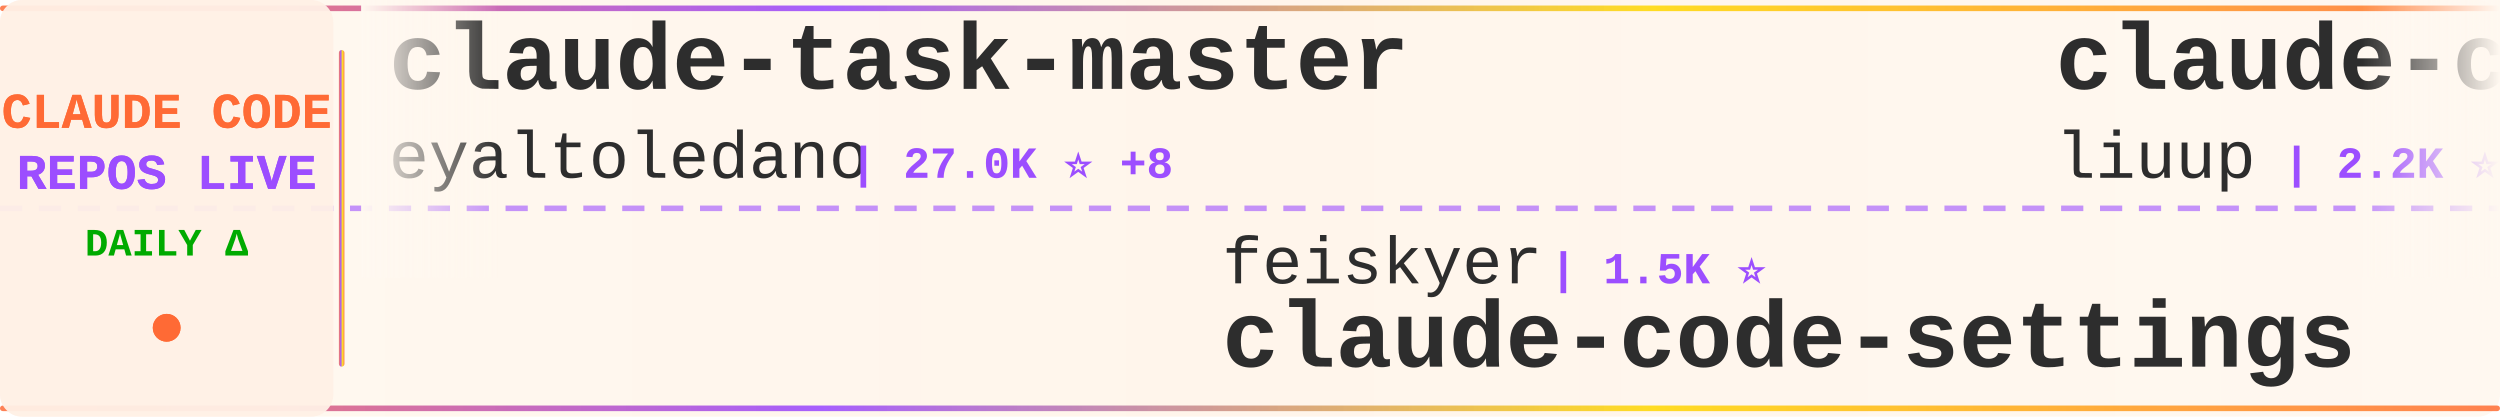
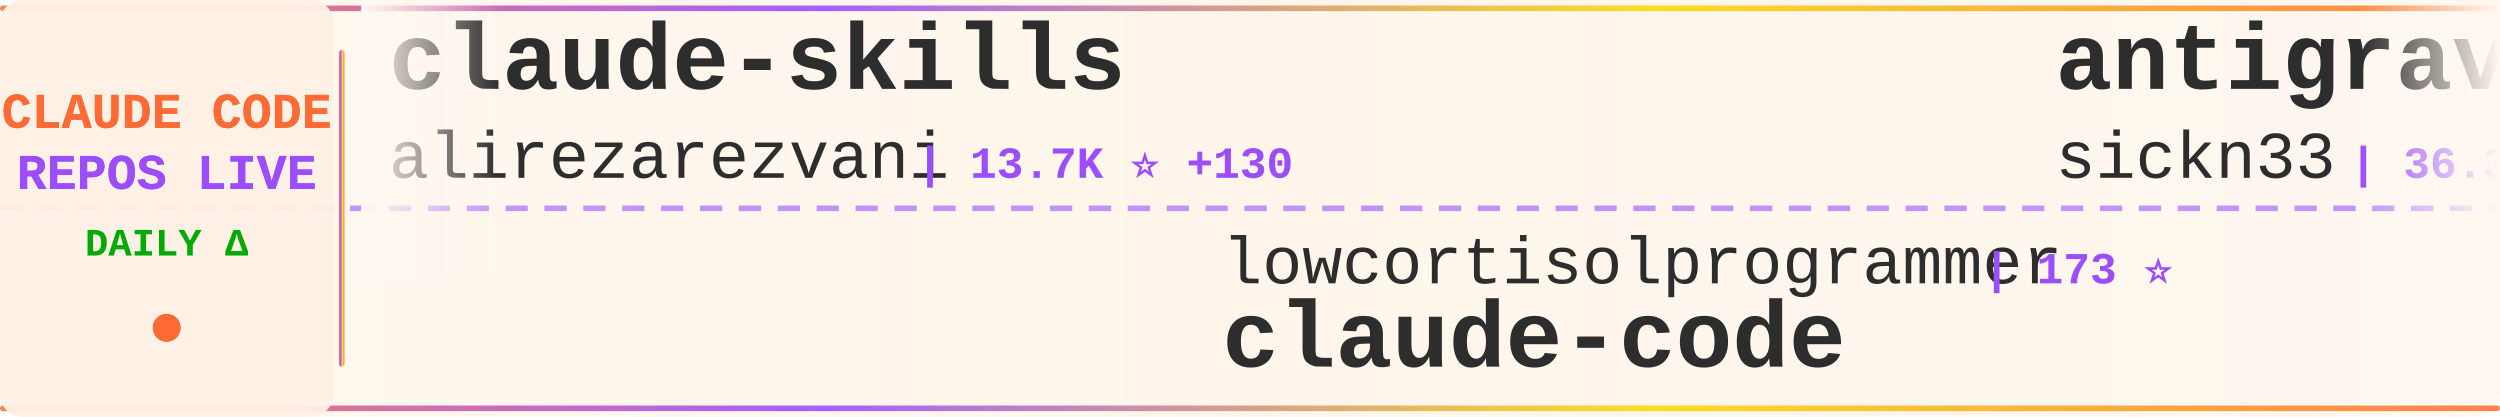
<svg xmlns="http://www.w3.org/2000/svg" width="900" height="150">
  <defs>
    <linearGradient id="tickerBg" x1="0%" y1="0%" x2="100%" y2="0%">
      <stop offset="0%" style="stop-color:#fff8f0;stop-opacity:0.98" />
      <stop offset="50%" style="stop-color:#fff5eb;stop-opacity:1" />
      <stop offset="100%" style="stop-color:#fff8f0;stop-opacity:0.98" />
    </linearGradient>
    <linearGradient id="borderGrad" x1="0%" y1="0%" x2="100%" y2="0%">
      <stop offset="0%" style="stop-color:#FF6B35;stop-opacity:0.85">
        <animate attributeName="stop-opacity" values="0.85;1;0.85" dur="2s" repeatCount="indefinite" />
      </stop>
      <stop offset="33%" style="stop-color:#9C4EFF;stop-opacity:0.9">
        <animate attributeName="stop-opacity" values="0.9;1;0.9" dur="2.2s" repeatCount="indefinite" />
      </stop>
      <stop offset="66%" style="stop-color:#FFD700;stop-opacity:0.85">
        <animate attributeName="stop-opacity" values="0.85;1;0.85" dur="1.8s" repeatCount="indefinite" />
      </stop>
      <stop offset="100%" style="stop-color:#FF6B35;stop-opacity:0.85">
        <animate attributeName="stop-opacity" values="0.85;1;0.85" dur="2s" repeatCount="indefinite" />
      </stop>
    </linearGradient>
    <filter id="textGlow">
      <feGaussianBlur stdDeviation="0.15" result="coloredBlur" />
      <feMerge>
        <feMergeNode in="coloredBlur" />
        <feMergeNode in="SourceGraphic" />
      </feMerge>
    </filter>
    <filter id="metricGlow">
      <feGaussianBlur stdDeviation="0.2" result="coloredBlur" />
      <feMerge>
        <feMergeNode in="coloredBlur" />
        <feMergeNode in="SourceGraphic" />
      </feMerge>
    </filter>
    <linearGradient id="leftFade" x1="0%" y1="0%" x2="100%" y2="0%">
      <stop offset="0%" style="stop-color:#fff8f0;stop-opacity:1" />
      <stop offset="100%" style="stop-color:#fff8f0;stop-opacity:0" />
    </linearGradient>
    <linearGradient id="rightFade" x1="0%" y1="0%" x2="100%" y2="0%">
      <stop offset="0%" style="stop-color:#fff8f0;stop-opacity:0" />
      <stop offset="100%" style="stop-color:#fff8f0;stop-opacity:1" />
    </linearGradient>
  </defs>
  <rect width="900" height="150" fill="url(#tickerBg)" rx="8" />
  <rect x="0" y="2" width="900" height="2" fill="url(#borderGrad)" rx="1" />
  <rect x="0" y="146" width="900" height="2" fill="url(#borderGrad)" rx="1" />
  <line x1="0" y1="75" x2="900" y2="75" stroke="#9C4EFF" stroke-width="2" stroke-dasharray="8 6" opacity="0.6" />
  <rect x="0" y="0" width="120" height="150" fill="#fff0e6" opacity="0.95" rx="8" />
  <text x="60" y="46" font-family="'Courier New', monospace" font-size="18" font-weight="bold" fill="#FF6B35" text-anchor="middle" filter="url(#textGlow)">
    CLAUDE CODE
  </text>
  <text x="60" y="68" font-family="'Courier New', monospace" font-size="18" font-weight="bold" fill="#9C4EFF" text-anchor="middle" filter="url(#textGlow)">
    REPOS LIVE
  </text>
  <text x="60" y="92" font-family="'Courier New', monospace" font-size="14" font-weight="bold" fill="#00aa00" text-anchor="middle">
    DAILY Δ
  </text>
  <circle cx="60" cy="118" r="5" fill="#FF6B35" filter="url(#metricGlow)">
    <animate attributeName="r" values="4;6;4" dur="1.5s" repeatCount="indefinite" />
    <animate attributeName="opacity" values="0.6;1;0.6" dur="1.5s" repeatCount="indefinite" />
  </circle>
  <rect x="122" y="18" width="2" height="114" fill="url(#borderGrad)" rx="1" />
  <clipPath id="tickerClip">
    <rect x="130" y="0" width="770" height="150" />
  </clipPath>
  <g clip-path="url(#tickerClip)">
    <g id="tickerItems">
      <animateTransform attributeName="transform" attributeType="XML" type="translate" from="0 0" to="-3000 0" dur="54s" repeatCount="indefinite" />
      <g transform="translate(0, 0)">
-         <text x="140" y="32" font-family="'Courier New', monospace" font-size="34" font-weight="bold" fill="#2d2d2d">claude-task-master</text>
-         <text x="140" y="64" font-family="'Courier New', monospace" font-size="24" font-weight="normal" fill="#2d2d2d" opacity="1.0">eyaltoledano</text>
-         <text x="306" y="64" font-family="'Courier New', monospace" font-size="16" font-weight="bold" fill="#9C4EFF"> | 27.0K ⭐ +8</text>
+         <text x="140" y="32" font-family="'Courier New', monospace" font-size="34" font-weight="bold" fill="#2d2d2d">claude-skills</text>
+         <text x="140" y="64" font-family="'Courier New', monospace" font-size="24" font-weight="normal" fill="#2d2d2d" opacity="1.0">alirezarezvani</text>
+         <text x="330" y="64" font-family="'Courier New', monospace" font-size="16" font-weight="bold" fill="#9C4EFF"> | 13.7K ⭐ +130</text>
      </g>
      <g transform="translate(300, 0)">
-         <text x="140" y="102" font-family="'Courier New', monospace" font-size="24" font-weight="normal" fill="#2d2d2d" opacity="1.0">feiskyer</text>
-         <text x="258" y="102" font-family="'Courier New', monospace" font-size="16" font-weight="bold" fill="#9C4EFF"> | 1.5K ⭐</text>
-         <text x="140" y="132" font-family="'Courier New', monospace" font-size="34" font-weight="bold" fill="#2d2d2d">claude-code-settings</text>
+         <text x="140" y="102" font-family="'Courier New', monospace" font-size="24" font-weight="normal" fill="#2d2d2d" opacity="1.0">lowcortisolprogrammer</text>
+         <text x="414" y="102" font-family="'Courier New', monospace" font-size="16" font-weight="bold" fill="#9C4EFF"> | 173 ⭐</text>
+         <text x="140" y="132" font-family="'Courier New', monospace" font-size="34" font-weight="bold" fill="#2d2d2d">claude-code</text>
      </g>
      <g transform="translate(600, 0)">
-         <text x="140" y="32" font-family="'Courier New', monospace" font-size="34" font-weight="bold" fill="#2d2d2d">claude-code-analysis</text>
-         <text x="140" y="64" font-family="'Courier New', monospace" font-size="24" font-weight="normal" fill="#2d2d2d" opacity="1.0">liuup</text>
-         <text x="222" y="64" font-family="'Courier New', monospace" font-size="16" font-weight="bold" fill="#9C4EFF"> | 2.2K ⭐ +10</text>
+         <text x="140" y="32" font-family="'Courier New', monospace" font-size="34" font-weight="bold" fill="#2d2d2d">antigravity-awesome-skil...</text>
+         <text x="140" y="64" font-family="'Courier New', monospace" font-size="24" font-weight="normal" fill="#2d2d2d" opacity="1.0">sickn33</text>
+         <text x="246" y="64" font-family="'Courier New', monospace" font-size="16" font-weight="bold" fill="#9C4EFF"> | 36.3K ⭐ +126</text>
      </g>
      <g transform="translate(900, 0)">
+         <text x="140" y="102" font-family="'Courier New', monospace" font-size="24" font-weight="normal" fill="#2d2d2d" opacity="1.0">VoltAgent</text>
+         <text x="270" y="102" font-family="'Courier New', monospace" font-size="16" font-weight="bold" fill="#9C4EFF"> | 19.1K ⭐ +69</text>
+         <text x="140" y="132" font-family="'Courier New', monospace" font-size="34" font-weight="bold" fill="#2d2d2d">awesome-claude-code-suba...</text>
+       </g>
+       <g transform="translate(1200, 0)">
+         <text x="140" y="32" font-family="'Courier New', monospace" font-size="34" font-weight="bold" fill="#2d2d2d">claude-code</text>
+         <text x="140" y="64" font-family="'Courier New', monospace" font-size="24" font-weight="normal" fill="#2d2d2d" opacity="1.0">isboyjc</text>
+         <text x="246" y="64" font-family="'Courier New', monospace" font-size="16" font-weight="bold" fill="#9C4EFF"> | 156 ⭐</text>
+       </g>
+       <g transform="translate(1500, 0)">
        <text x="140" y="102" font-family="'Courier New', monospace" font-size="24" font-weight="normal" fill="#2d2d2d" opacity="1.0">davila7</text>
-         <text x="246" y="102" font-family="'Courier New', monospace" font-size="16" font-weight="bold" fill="#9C4EFF"> | 26.7K ⭐ +69</text>
+         <text x="246" y="102" font-family="'Courier New', monospace" font-size="16" font-weight="bold" fill="#9C4EFF"> | 26.7K ⭐ +56</text>
        <text x="140" y="132" font-family="'Courier New', monospace" font-size="34" font-weight="bold" fill="#2d2d2d">claude-code-templates</text>
      </g>
-       <g transform="translate(1200, 0)">
-         <text x="140" y="32" font-family="'Courier New', monospace" font-size="34" font-weight="bold" fill="#2d2d2d">Claude-Code-Usage-Monito...</text>
-         <text x="140" y="64" font-family="'Courier New', monospace" font-size="24" font-weight="normal" fill="#2d2d2d" opacity="1.0">Maciek-roboblog</text>
-         <text x="342" y="64" font-family="'Courier New', monospace" font-size="16" font-weight="bold" fill="#9C4EFF"> | 7.9K ⭐ +9</text>
-       </g>
-       <g transform="translate(1500, 0)">
-         <text x="140" y="102" font-family="'Courier New', monospace" font-size="24" font-weight="normal" fill="#2d2d2d" opacity="1.0">Yuyz0112</text>
-         <text x="258" y="102" font-family="'Courier New', monospace" font-size="16" font-weight="bold" fill="#9C4EFF"> | 2.4K ⭐</text>
-         <text x="140" y="132" font-family="'Courier New', monospace" font-size="34" font-weight="bold" fill="#2d2d2d">claude-code-reverse</text>
-       </g>
      <g transform="translate(1800, 0)">
-         <text x="140" y="32" font-family="'Courier New', monospace" font-size="34" font-weight="bold" fill="#2d2d2d">claude-code-guide</text>
-         <text x="140" y="64" font-family="'Courier New', monospace" font-size="24" font-weight="normal" fill="#2d2d2d" opacity="1.0">Cranot</text>
-         <text x="234" y="64" font-family="'Courier New', monospace" font-size="16" font-weight="bold" fill="#9C4EFF"> | 2.6K ⭐ +5</text>
+         <text x="140" y="32" font-family="'Courier New', monospace" font-size="34" font-weight="bold" fill="#2d2d2d">claude-code-proxy</text>
+         <text x="140" y="64" font-family="'Courier New', monospace" font-size="24" font-weight="normal" fill="#2d2d2d" opacity="1.0">fuergaosi233</text>
+         <text x="306" y="64" font-family="'Courier New', monospace" font-size="16" font-weight="bold" fill="#9C4EFF"> | 2.6K ⭐ +7</text>
      </g>
      <g transform="translate(2100, 0)">
-         <text x="140" y="102" font-family="'Courier New', monospace" font-size="24" font-weight="normal" fill="#2d2d2d" opacity="1.0">anthropics</text>
-         <text x="282" y="102" font-family="'Courier New', monospace" font-size="16" font-weight="bold" fill="#9C4EFF"> | 127.9K ⭐ +414</text>
-         <text x="140" y="132" font-family="'Courier New', monospace" font-size="34" font-weight="bold" fill="#2d2d2d">skills</text>
+         <text x="140" y="102" font-family="'Courier New', monospace" font-size="24" font-weight="normal" fill="#2d2d2d" opacity="1.0">ChinaSiro</text>
+         <text x="270" y="102" font-family="'Courier New', monospace" font-size="16" font-weight="bold" fill="#9C4EFF"> | 9.1K ⭐ +2</text>
+         <text x="140" y="132" font-family="'Courier New', monospace" font-size="34" font-weight="bold" fill="#2d2d2d">claude-code-sourcemap</text>
      </g>
      <g transform="translate(2400, 0)">
        <text x="140" y="32" font-family="'Courier New', monospace" font-size="34" font-weight="bold" fill="#2d2d2d">claude-code</text>
-         <text x="140" y="64" font-family="'Courier New', monospace" font-size="24" font-weight="normal" fill="#2d2d2d" opacity="1.0">claude-code-best</text>
-         <text x="354" y="64" font-family="'Courier New', monospace" font-size="16" font-weight="bold" fill="#9C4EFF"> | 17.5K ⭐ +41</text>
+         <text x="140" y="64" font-family="'Courier New', monospace" font-size="24" font-weight="normal" fill="#2d2d2d" opacity="1.0">yasasbanukaofficial</text>
+         <text x="390" y="64" font-family="'Courier New', monospace" font-size="16" font-weight="bold" fill="#9C4EFF"> | 3.0K ⭐ +18</text>
      </g>
      <g transform="translate(2700, 0)">
-         <text x="140" y="102" font-family="'Courier New', monospace" font-size="24" font-weight="normal" fill="#2d2d2d" opacity="1.0">LING71671</text>
-         <text x="270" y="102" font-family="'Courier New', monospace" font-size="16" font-weight="bold" fill="#9C4EFF"> | 806 ⭐ +4</text>
-         <text x="140" y="132" font-family="'Courier New', monospace" font-size="34" font-weight="bold" fill="#2d2d2d">Open-ClaudeCode</text>
+         <text x="140" y="102" font-family="'Courier New', monospace" font-size="24" font-weight="normal" fill="#2d2d2d" opacity="1.0">chauncygu</text>
+         <text x="270" y="102" font-family="'Courier New', monospace" font-size="16" font-weight="bold" fill="#9C4EFF"> | 2.4K ⭐ +9</text>
+         <text x="140" y="132" font-family="'Courier New', monospace" font-size="34" font-weight="bold" fill="#2d2d2d">collection-claude-code-s...</text>
      </g>
      <g transform="translate(3000, 0)">
-         <text x="140" y="32" font-family="'Courier New', monospace" font-size="34" font-weight="bold" fill="#2d2d2d">claude-task-master</text>
-         <text x="140" y="64" font-family="'Courier New', monospace" font-size="24" font-weight="normal" fill="#2d2d2d" opacity="1.0">eyaltoledano</text>
-         <text x="306" y="64" font-family="'Courier New', monospace" font-size="16" font-weight="bold" fill="#9C4EFF"> | 27.0K ⭐ +8</text>
+         <text x="140" y="32" font-family="'Courier New', monospace" font-size="34" font-weight="bold" fill="#2d2d2d">claude-skills</text>
+         <text x="140" y="64" font-family="'Courier New', monospace" font-size="24" font-weight="normal" fill="#2d2d2d" opacity="1.0">alirezarezvani</text>
+         <text x="330" y="64" font-family="'Courier New', monospace" font-size="16" font-weight="bold" fill="#9C4EFF"> | 13.7K ⭐ +130</text>
      </g>
      <g transform="translate(3300, 0)">
-         <text x="140" y="102" font-family="'Courier New', monospace" font-size="24" font-weight="normal" fill="#2d2d2d" opacity="1.0">feiskyer</text>
-         <text x="258" y="102" font-family="'Courier New', monospace" font-size="16" font-weight="bold" fill="#9C4EFF"> | 1.5K ⭐</text>
-         <text x="140" y="132" font-family="'Courier New', monospace" font-size="34" font-weight="bold" fill="#2d2d2d">claude-code-settings</text>
+         <text x="140" y="102" font-family="'Courier New', monospace" font-size="24" font-weight="normal" fill="#2d2d2d" opacity="1.0">lowcortisolprogrammer</text>
+         <text x="414" y="102" font-family="'Courier New', monospace" font-size="16" font-weight="bold" fill="#9C4EFF"> | 173 ⭐</text>
+         <text x="140" y="132" font-family="'Courier New', monospace" font-size="34" font-weight="bold" fill="#2d2d2d">claude-code</text>
      </g>
      <g transform="translate(3600, 0)">
-         <text x="140" y="32" font-family="'Courier New', monospace" font-size="34" font-weight="bold" fill="#2d2d2d">claude-code-analysis</text>
-         <text x="140" y="64" font-family="'Courier New', monospace" font-size="24" font-weight="normal" fill="#2d2d2d" opacity="1.0">liuup</text>
-         <text x="222" y="64" font-family="'Courier New', monospace" font-size="16" font-weight="bold" fill="#9C4EFF"> | 2.2K ⭐ +10</text>
+         <text x="140" y="32" font-family="'Courier New', monospace" font-size="34" font-weight="bold" fill="#2d2d2d">antigravity-awesome-skil...</text>
+         <text x="140" y="64" font-family="'Courier New', monospace" font-size="24" font-weight="normal" fill="#2d2d2d" opacity="1.0">sickn33</text>
+         <text x="246" y="64" font-family="'Courier New', monospace" font-size="16" font-weight="bold" fill="#9C4EFF"> | 36.3K ⭐ +126</text>
      </g>
      <g transform="translate(3900, 0)">
-         <text x="140" y="102" font-family="'Courier New', monospace" font-size="24" font-weight="normal" fill="#2d2d2d" opacity="1.0">davila7</text>
-         <text x="246" y="102" font-family="'Courier New', monospace" font-size="16" font-weight="bold" fill="#9C4EFF"> | 26.7K ⭐ +69</text>
-         <text x="140" y="132" font-family="'Courier New', monospace" font-size="34" font-weight="bold" fill="#2d2d2d">claude-code-templates</text>
+         <text x="140" y="102" font-family="'Courier New', monospace" font-size="24" font-weight="normal" fill="#2d2d2d" opacity="1.0">VoltAgent</text>
+         <text x="270" y="102" font-family="'Courier New', monospace" font-size="16" font-weight="bold" fill="#9C4EFF"> | 19.1K ⭐ +69</text>
+         <text x="140" y="132" font-family="'Courier New', monospace" font-size="34" font-weight="bold" fill="#2d2d2d">awesome-claude-code-suba...</text>
      </g>
    </g>
  </g>
  <rect x="130" y="0" width="50" height="100" fill="url(#leftFade)" />
  <rect x="850" y="0" width="50" height="100" fill="url(#rightFade)" />
</svg>
